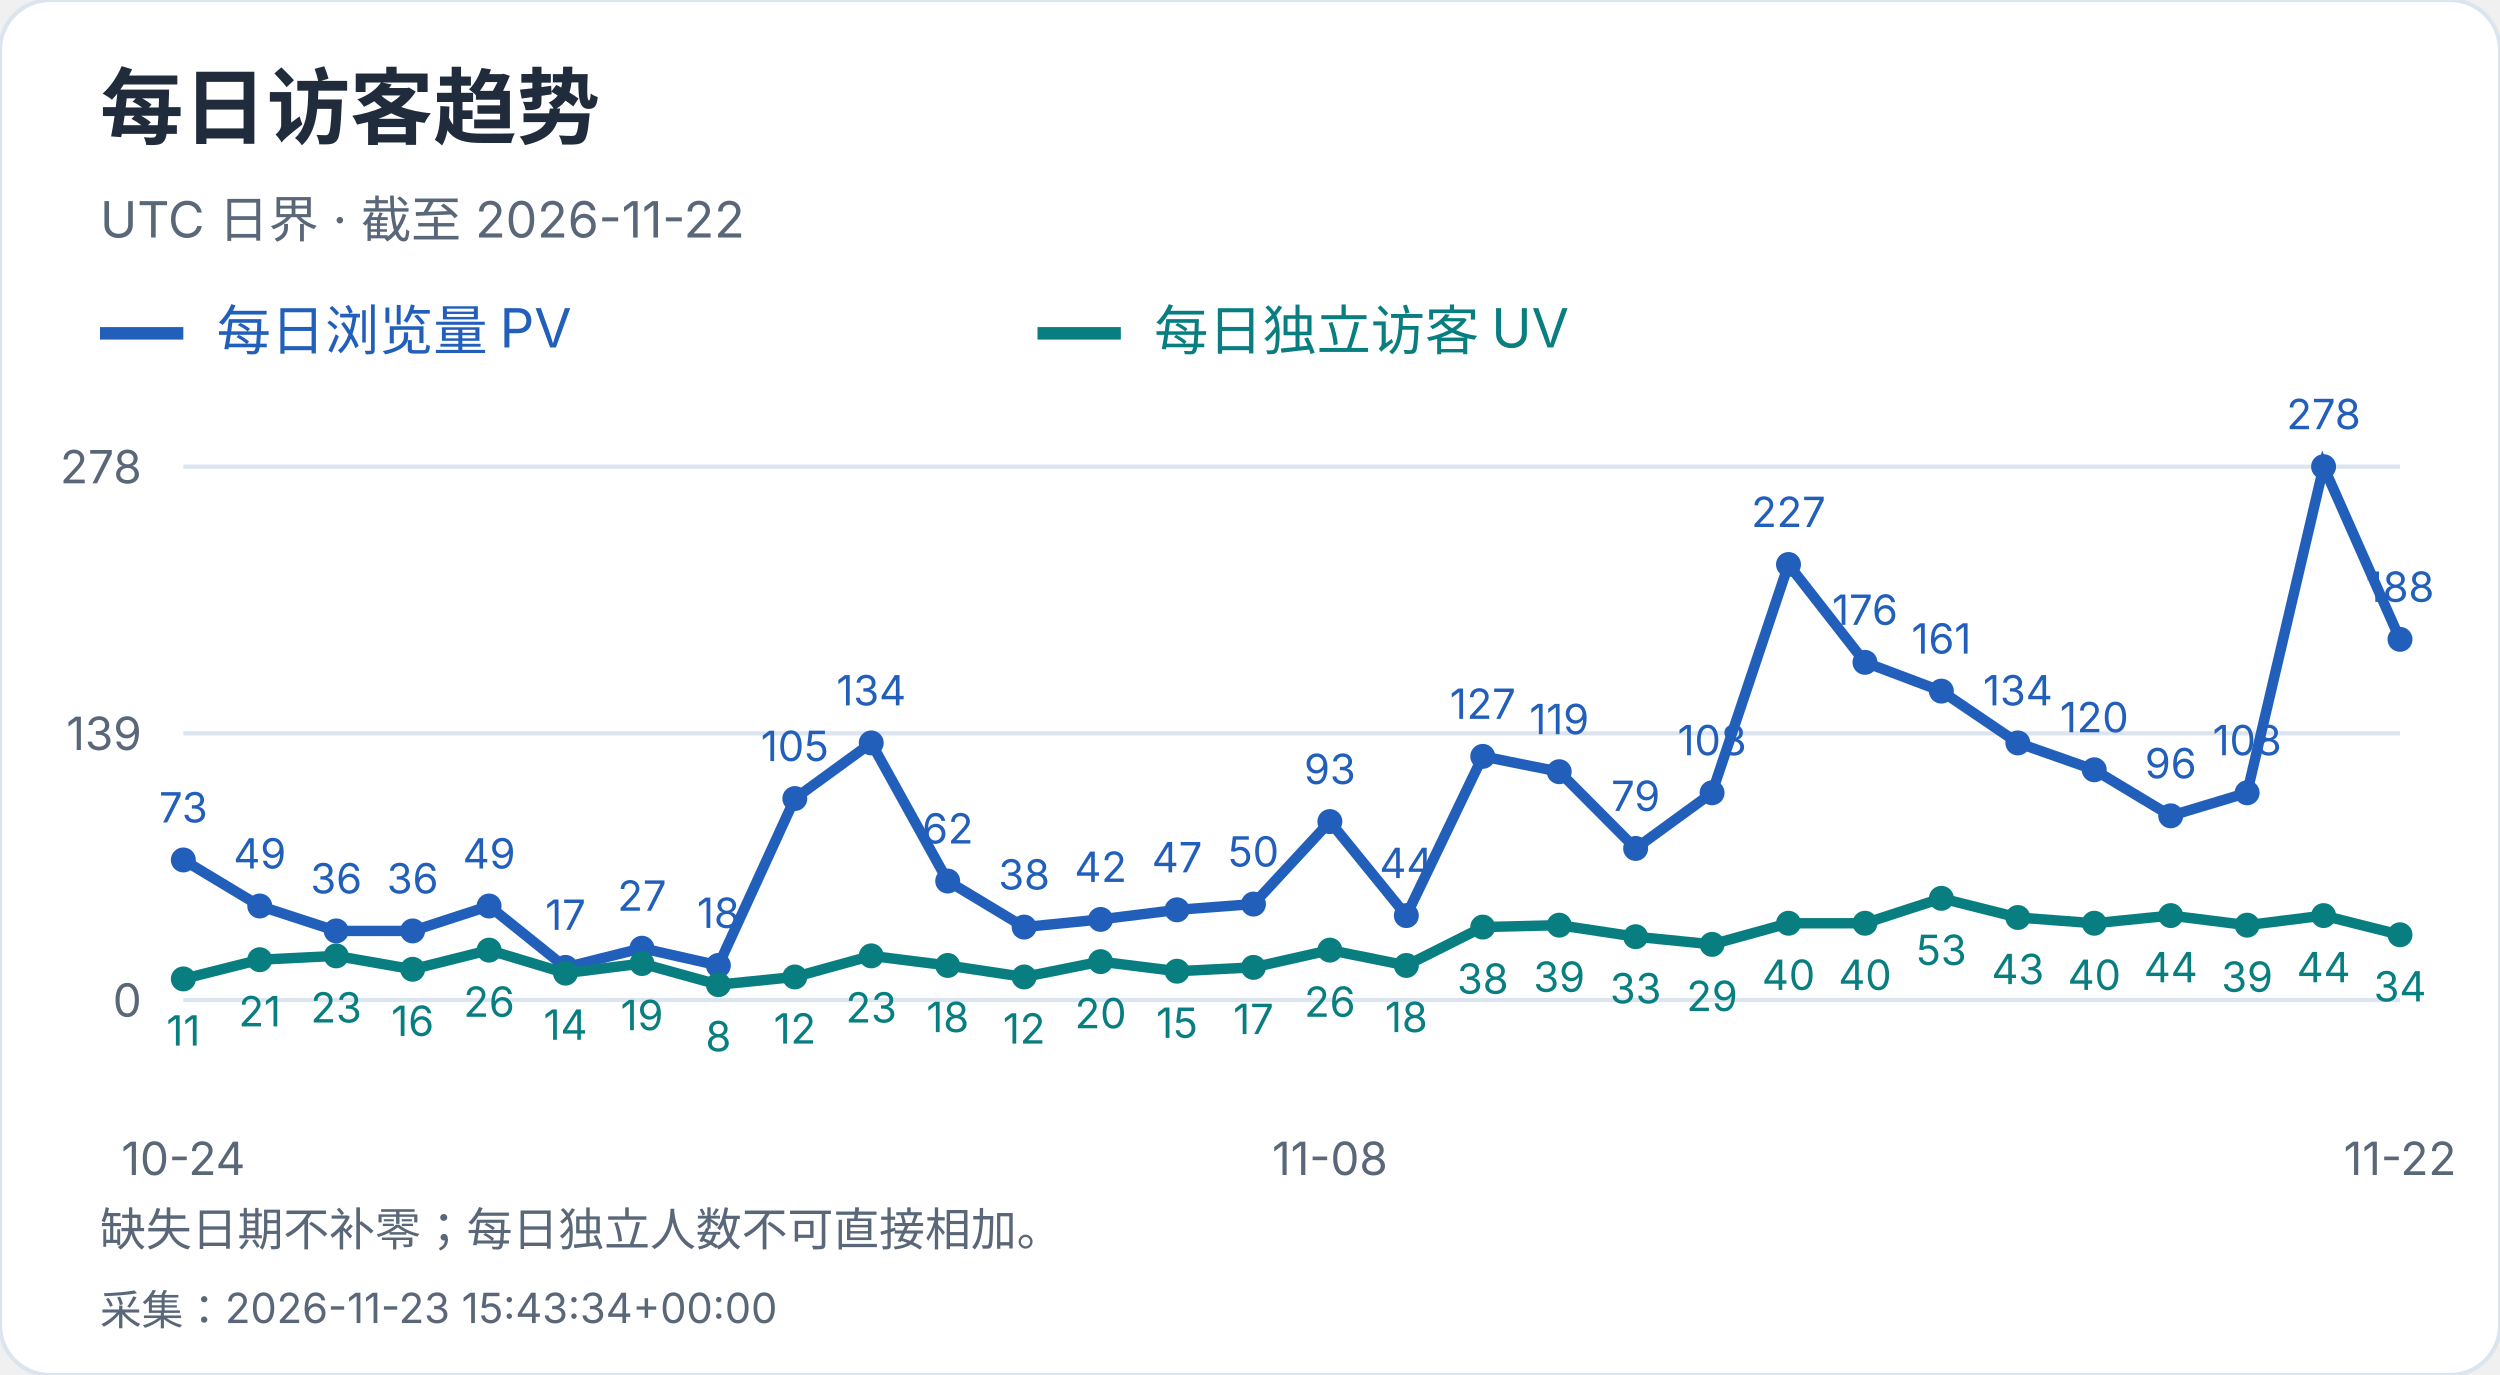
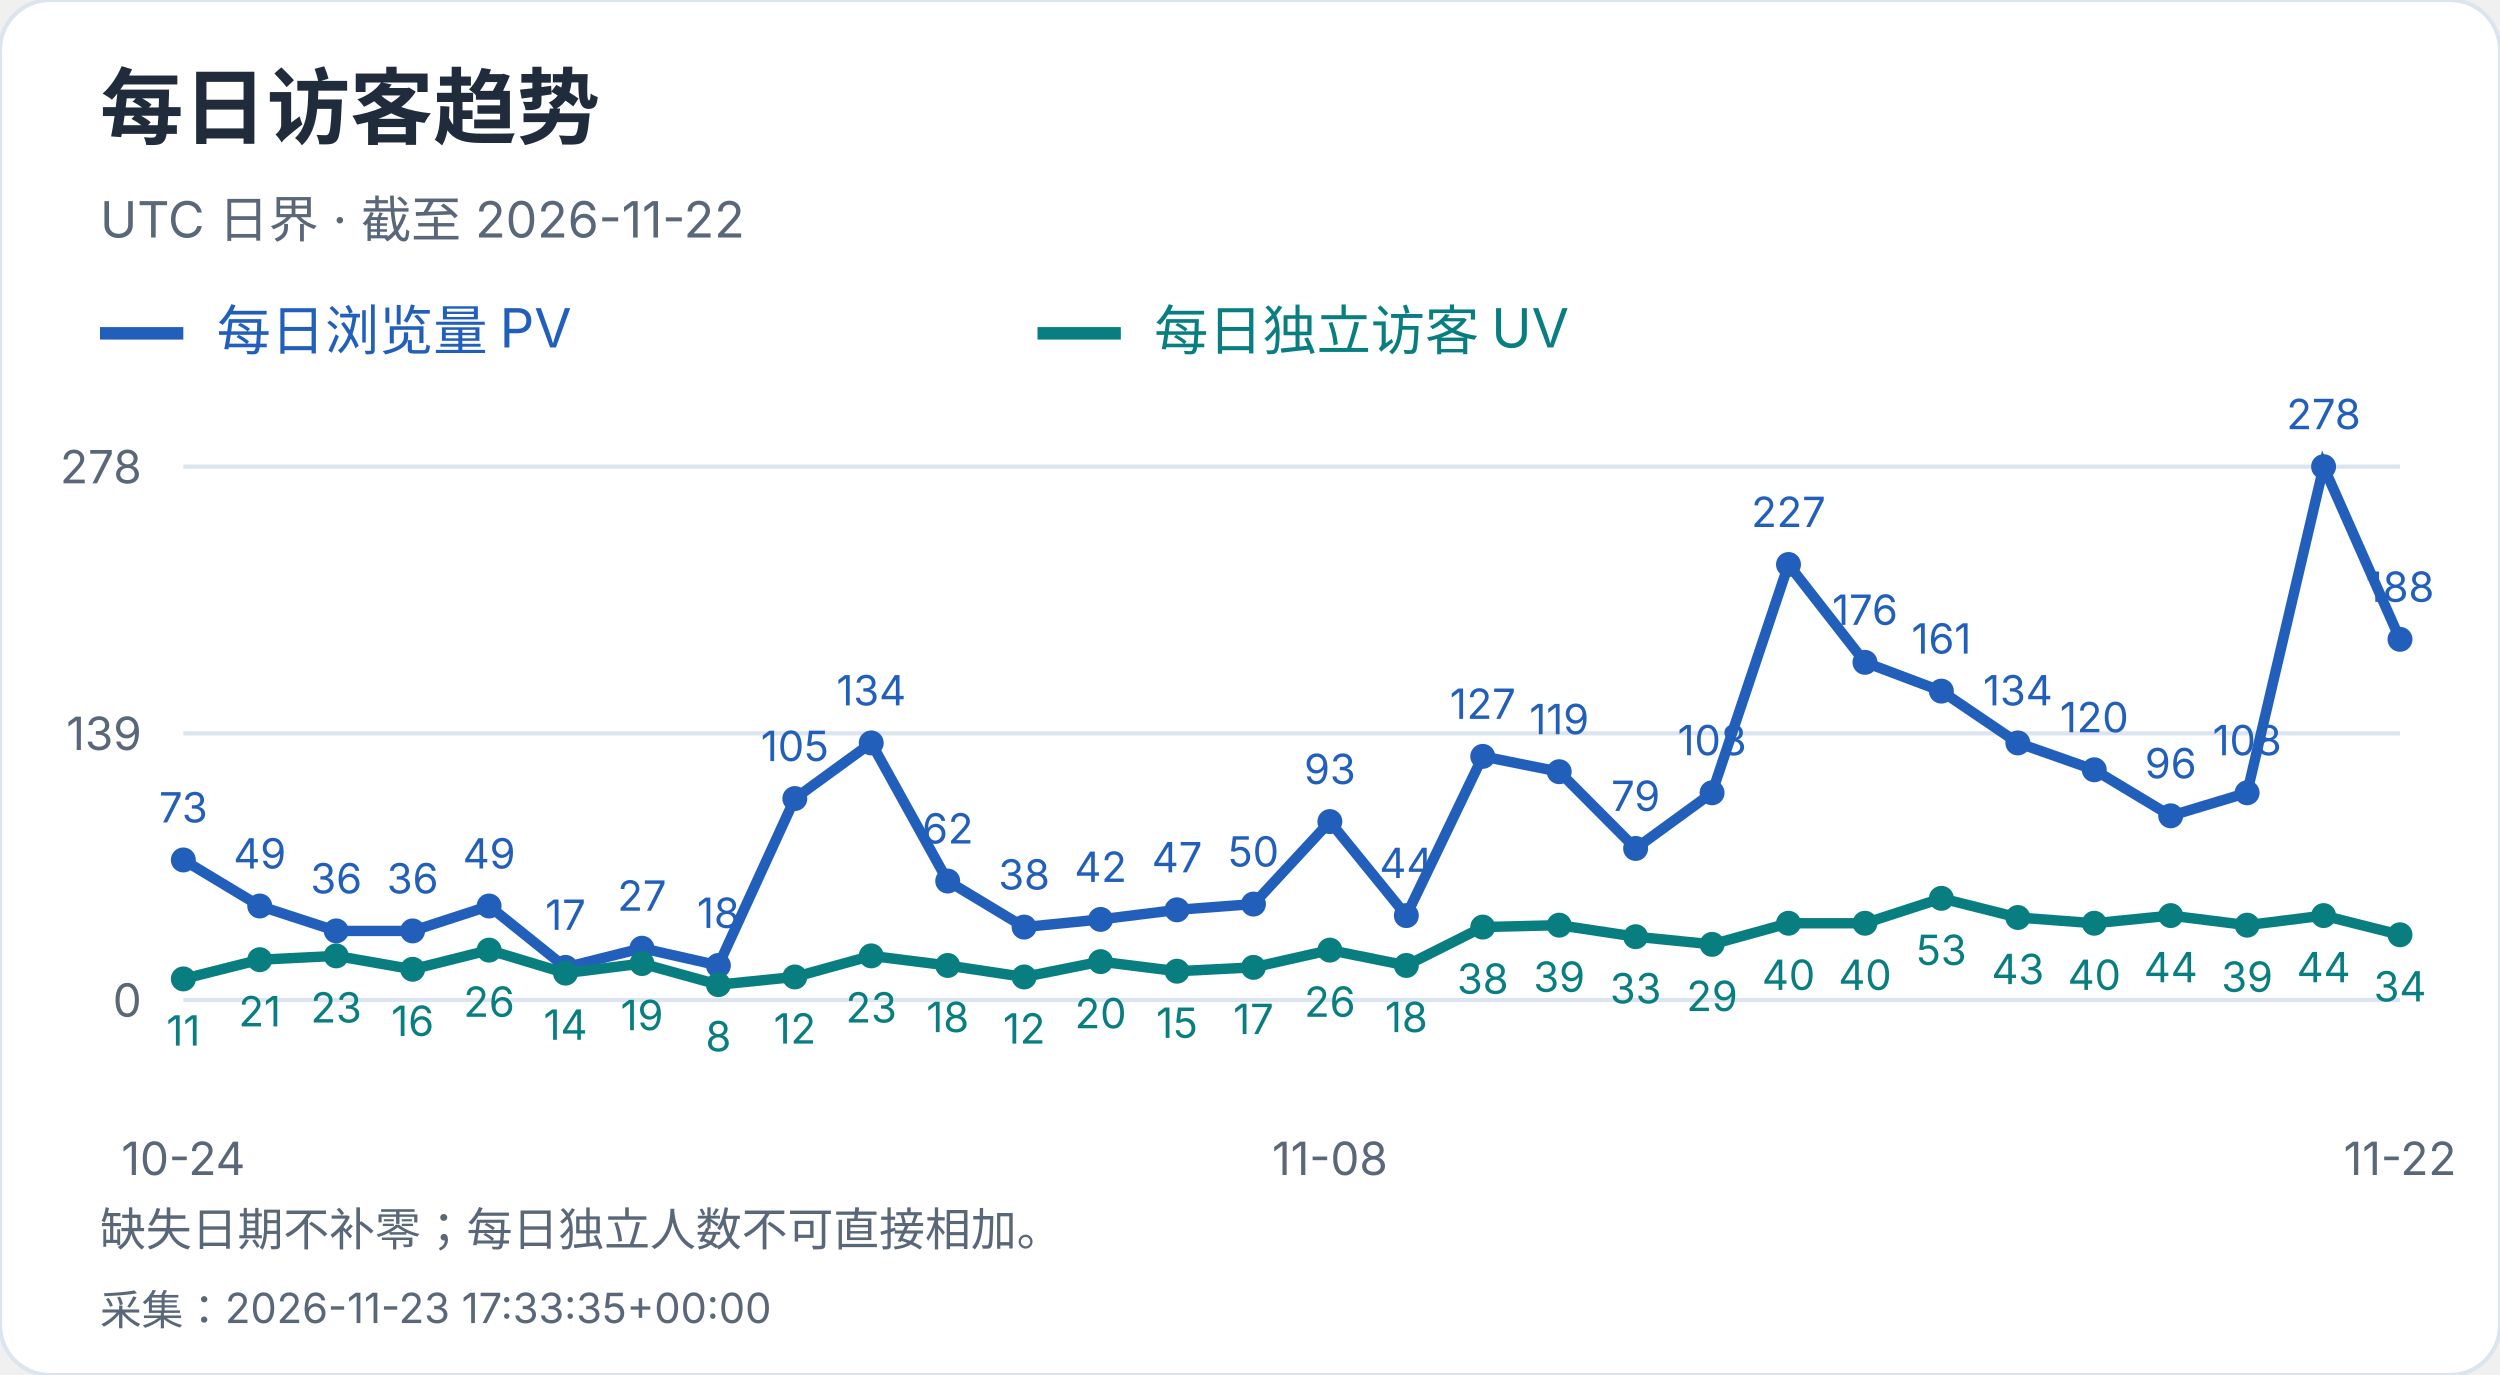
<svg xmlns="http://www.w3.org/2000/svg" width="600" height="330" viewBox="0 0 600 330" role="img" aria-label="每日访客趋势">
  <style>text{font-family:-apple-system,BlinkMacSystemFont,"Segoe UI","PingFang SC","Microsoft YaHei",sans-serif;font-variant-numeric:tabular-nums}</style>
  <rect width="600" height="330" rx="12" fill="white" stroke="#dce4ef" />
  <text x="24" y="33" font-size="20" fill="#202b3c" font-weight="650" text-anchor="start">每日访客趋势</text>
  <text x="24" y="57" font-size="12" fill="#596779" font-weight="400" text-anchor="start">UTC 日界 · 截至 2026-11-22</text>
  <path d="M24 80h20" stroke="#215fbb" stroke-width="3" />
  <text x="52" y="84" font-size="13" fill="#215fbb" font-weight="400" text-anchor="start">每日浏览量 PV</text>
  <path d="M249 80h20" stroke="#087e80" stroke-width="3" />
  <text x="277" y="84" font-size="13" fill="#087e80" font-weight="400" text-anchor="start">每日独立访客 UV</text>
  <path d="M44 240.0H576" stroke="#dce4ef" />
  <text x="34" y="244.0" font-size="11" fill="#596779" font-weight="400" text-anchor="end">0</text>
  <path d="M44 176.0H576" stroke="#dce4ef" />
  <text x="34" y="180.0" font-size="11" fill="#596779" font-weight="400" text-anchor="end">139</text>
  <path d="M44 112.0H576" stroke="#dce4ef" />
  <text x="34" y="116.0" font-size="11" fill="#596779" font-weight="400" text-anchor="end">278</text>
  <circle cx="44.00" cy="206.39" r="3" fill="#215fbb" />
  <text x="44.0" y="197.39" font-size="10" fill="#215fbb" font-weight="400" text-anchor="middle">73</text>
  <circle cx="62.34" cy="217.44" r="3" fill="#215fbb" />
  <text x="62.34" y="208.44" font-size="10" fill="#215fbb" font-weight="400" text-anchor="middle">49</text>
  <circle cx="80.69" cy="223.42" r="3" fill="#215fbb" />
  <text x="80.69" y="214.42" font-size="10" fill="#215fbb" font-weight="400" text-anchor="middle">36</text>
  <circle cx="99.03" cy="223.42" r="3" fill="#215fbb" />
  <text x="99.03" y="214.42" font-size="10" fill="#215fbb" font-weight="400" text-anchor="middle">36</text>
  <circle cx="117.38" cy="217.44" r="3" fill="#215fbb" />
  <text x="117.38" y="208.44" font-size="10" fill="#215fbb" font-weight="400" text-anchor="middle">49</text>
  <circle cx="135.72" cy="232.17" r="3" fill="#215fbb" />
  <text x="135.72" y="223.17" font-size="10" fill="#215fbb" font-weight="400" text-anchor="middle">17</text>
  <circle cx="154.07" cy="227.57" r="3" fill="#215fbb" />
  <text x="154.07" y="218.57" font-size="10" fill="#215fbb" font-weight="400" text-anchor="middle">27</text>
  <circle cx="172.41" cy="231.71" r="3" fill="#215fbb" />
  <text x="172.41" y="222.71" font-size="10" fill="#215fbb" font-weight="400" text-anchor="middle">18</text>
  <circle cx="190.76" cy="191.65" r="3" fill="#215fbb" />
  <text x="190.76" y="182.65" font-size="10" fill="#215fbb" font-weight="400" text-anchor="middle">105</text>
  <circle cx="209.10" cy="178.30" r="3" fill="#215fbb" />
  <text x="209.1" y="169.3" font-size="10" fill="#215fbb" font-weight="400" text-anchor="middle">134</text>
  <circle cx="227.45" cy="211.45" r="3" fill="#215fbb" />
  <text x="227.45" y="202.45" font-size="10" fill="#215fbb" font-weight="400" text-anchor="middle">62</text>
  <circle cx="245.79" cy="222.50" r="3" fill="#215fbb" />
  <text x="245.79" y="213.5" font-size="10" fill="#215fbb" font-weight="400" text-anchor="middle">38</text>
  <circle cx="264.14" cy="220.66" r="3" fill="#215fbb" />
  <text x="264.14" y="211.66" font-size="10" fill="#215fbb" font-weight="400" text-anchor="middle">42</text>
  <circle cx="282.48" cy="218.36" r="3" fill="#215fbb" />
  <text x="282.48" y="209.36" font-size="10" fill="#215fbb" font-weight="400" text-anchor="middle">47</text>
  <circle cx="300.83" cy="216.98" r="3" fill="#215fbb" />
  <text x="300.83" y="207.98" font-size="10" fill="#215fbb" font-weight="400" text-anchor="middle">50</text>
  <circle cx="319.17" cy="197.18" r="3" fill="#215fbb" />
  <text x="319.17" y="188.18" font-size="10" fill="#215fbb" font-weight="400" text-anchor="middle">93</text>
  <circle cx="337.52" cy="219.74" r="3" fill="#215fbb" />
  <text x="337.52" y="210.74" font-size="10" fill="#215fbb" font-weight="400" text-anchor="middle">44</text>
  <circle cx="355.86" cy="181.53" r="3" fill="#215fbb" />
  <text x="355.86" y="172.53" font-size="10" fill="#215fbb" font-weight="400" text-anchor="middle">127</text>
  <circle cx="374.21" cy="185.21" r="3" fill="#215fbb" />
  <text x="374.21" y="176.21" font-size="10" fill="#215fbb" font-weight="400" text-anchor="middle">119</text>
  <circle cx="392.55" cy="203.63" r="3" fill="#215fbb" />
  <text x="392.55" y="194.63" font-size="10" fill="#215fbb" font-weight="400" text-anchor="middle">79</text>
  <circle cx="410.90" cy="190.27" r="3" fill="#215fbb" />
  <text x="410.9" y="181.27" font-size="10" fill="#215fbb" font-weight="400" text-anchor="middle">108</text>
  <circle cx="429.24" cy="135.48" r="3" fill="#215fbb" />
  <text x="429.24" y="126.48" font-size="10" fill="#215fbb" font-weight="400" text-anchor="middle">227</text>
  <circle cx="447.59" cy="158.96" r="3" fill="#215fbb" />
  <text x="447.59" y="149.96" font-size="10" fill="#215fbb" font-weight="400" text-anchor="middle">176</text>
  <circle cx="465.93" cy="165.87" r="3" fill="#215fbb" />
  <text x="465.93" y="156.87" font-size="10" fill="#215fbb" font-weight="400" text-anchor="middle">161</text>
  <circle cx="484.28" cy="178.30" r="3" fill="#215fbb" />
  <text x="484.28" y="169.3" font-size="10" fill="#215fbb" font-weight="400" text-anchor="middle">134</text>
  <circle cx="502.62" cy="184.75" r="3" fill="#215fbb" />
  <text x="502.62" y="175.75" font-size="10" fill="#215fbb" font-weight="400" text-anchor="middle">120</text>
  <circle cx="520.97" cy="195.80" r="3" fill="#215fbb" />
  <text x="520.97" y="186.8" font-size="10" fill="#215fbb" font-weight="400" text-anchor="middle">96</text>
  <circle cx="539.31" cy="190.27" r="3" fill="#215fbb" />
  <text x="539.31" y="181.27" font-size="10" fill="#215fbb" font-weight="400" text-anchor="middle">108</text>
  <circle cx="557.66" cy="112.00" r="3" fill="#215fbb" />
  <text x="557.66" y="103.0" font-size="10" fill="#215fbb" font-weight="400" text-anchor="middle">278</text>
  <circle cx="576.00" cy="153.44" r="3" fill="#215fbb" />
  <text x="576.0" y="144.44" font-size="10" fill="#215fbb" font-weight="400" text-anchor="middle">188</text>
  <polyline points="44.00,206.39 62.34,217.44 80.69,223.42 99.03,223.42 117.38,217.44 135.72,232.17 154.07,227.57 172.41,231.71 190.76,191.65 209.10,178.30 227.45,211.45 245.79,222.50 264.14,220.66 282.48,218.36 300.83,216.98 319.17,197.18 337.52,219.74 355.86,181.53 374.21,185.21 392.55,203.63 410.90,190.27 429.24,135.48 447.59,158.96 465.93,165.87 484.28,178.30 502.62,184.75 520.97,195.80 539.31,190.27 557.66,112.00 576.00,153.44" fill="none" stroke="#215fbb" stroke-width="2.5" />
  <circle cx="44.00" cy="234.94" r="3" fill="#087e80" />
  <text x="44.0" y="250.94" font-size="10" fill="#087e80" font-weight="400" text-anchor="middle">11</text>
  <circle cx="62.34" cy="230.33" r="3" fill="#087e80" />
  <text x="62.34" y="246.33" font-size="10" fill="#087e80" font-weight="400" text-anchor="middle">21</text>
  <circle cx="80.69" cy="229.41" r="3" fill="#087e80" />
  <text x="80.69" y="245.41" font-size="10" fill="#087e80" font-weight="400" text-anchor="middle">23</text>
  <circle cx="99.03" cy="232.63" r="3" fill="#087e80" />
  <text x="99.03" y="248.63" font-size="10" fill="#087e80" font-weight="400" text-anchor="middle">16</text>
  <circle cx="117.38" cy="228.03" r="3" fill="#087e80" />
  <text x="117.38" y="244.03" font-size="10" fill="#087e80" font-weight="400" text-anchor="middle">26</text>
  <circle cx="135.72" cy="233.55" r="3" fill="#087e80" />
  <text x="135.72" y="249.55" font-size="10" fill="#087e80" font-weight="400" text-anchor="middle">14</text>
  <circle cx="154.07" cy="231.25" r="3" fill="#087e80" />
  <text x="154.07" y="247.25" font-size="10" fill="#087e80" font-weight="400" text-anchor="middle">19</text>
  <circle cx="172.41" cy="236.32" r="3" fill="#087e80" />
  <text x="172.41" y="252.32" font-size="10" fill="#087e80" font-weight="400" text-anchor="middle">8</text>
  <circle cx="190.76" cy="234.47" r="3" fill="#087e80" />
  <text x="190.76" y="250.47" font-size="10" fill="#087e80" font-weight="400" text-anchor="middle">12</text>
  <circle cx="209.10" cy="229.41" r="3" fill="#087e80" />
  <text x="209.1" y="245.41" font-size="10" fill="#087e80" font-weight="400" text-anchor="middle">23</text>
  <circle cx="227.45" cy="231.71" r="3" fill="#087e80" />
  <text x="227.45" y="247.71" font-size="10" fill="#087e80" font-weight="400" text-anchor="middle">18</text>
  <circle cx="245.79" cy="234.47" r="3" fill="#087e80" />
  <text x="245.79" y="250.47" font-size="10" fill="#087e80" font-weight="400" text-anchor="middle">12</text>
  <circle cx="264.14" cy="230.79" r="3" fill="#087e80" />
  <text x="264.14" y="246.79" font-size="10" fill="#087e80" font-weight="400" text-anchor="middle">20</text>
  <circle cx="282.48" cy="233.09" r="3" fill="#087e80" />
  <text x="282.48" y="249.09" font-size="10" fill="#087e80" font-weight="400" text-anchor="middle">15</text>
  <circle cx="300.83" cy="232.17" r="3" fill="#087e80" />
  <text x="300.83" y="248.17" font-size="10" fill="#087e80" font-weight="400" text-anchor="middle">17</text>
  <circle cx="319.17" cy="228.03" r="3" fill="#087e80" />
  <text x="319.17" y="244.03" font-size="10" fill="#087e80" font-weight="400" text-anchor="middle">26</text>
  <circle cx="337.52" cy="231.71" r="3" fill="#087e80" />
  <text x="337.52" y="247.71" font-size="10" fill="#087e80" font-weight="400" text-anchor="middle">18</text>
  <circle cx="355.86" cy="222.50" r="3" fill="#087e80" />
  <text x="355.86" y="238.5" font-size="10" fill="#087e80" font-weight="400" text-anchor="middle">38</text>
  <circle cx="374.21" cy="222.04" r="3" fill="#087e80" />
  <text x="374.21" y="238.04" font-size="10" fill="#087e80" font-weight="400" text-anchor="middle">39</text>
  <circle cx="392.55" cy="224.81" r="3" fill="#087e80" />
  <text x="392.55" y="240.81" font-size="10" fill="#087e80" font-weight="400" text-anchor="middle">33</text>
  <circle cx="410.90" cy="226.65" r="3" fill="#087e80" />
  <text x="410.9" y="242.65" font-size="10" fill="#087e80" font-weight="400" text-anchor="middle">29</text>
  <circle cx="429.24" cy="221.58" r="3" fill="#087e80" />
  <text x="429.24" y="237.58" font-size="10" fill="#087e80" font-weight="400" text-anchor="middle">40</text>
  <circle cx="447.59" cy="221.58" r="3" fill="#087e80" />
  <text x="447.59" y="237.58" font-size="10" fill="#087e80" font-weight="400" text-anchor="middle">40</text>
  <circle cx="465.93" cy="215.60" r="3" fill="#087e80" />
  <text x="465.93" y="231.6" font-size="10" fill="#087e80" font-weight="400" text-anchor="middle">53</text>
  <circle cx="484.28" cy="220.20" r="3" fill="#087e80" />
  <text x="484.28" y="236.2" font-size="10" fill="#087e80" font-weight="400" text-anchor="middle">43</text>
  <circle cx="502.62" cy="221.58" r="3" fill="#087e80" />
  <text x="502.62" y="237.58" font-size="10" fill="#087e80" font-weight="400" text-anchor="middle">40</text>
  <circle cx="520.97" cy="219.74" r="3" fill="#087e80" />
  <text x="520.97" y="235.74" font-size="10" fill="#087e80" font-weight="400" text-anchor="middle">44</text>
  <circle cx="539.31" cy="222.04" r="3" fill="#087e80" />
  <text x="539.31" y="238.04" font-size="10" fill="#087e80" font-weight="400" text-anchor="middle">39</text>
  <circle cx="557.66" cy="219.74" r="3" fill="#087e80" />
  <text x="557.66" y="235.74" font-size="10" fill="#087e80" font-weight="400" text-anchor="middle">44</text>
  <circle cx="576.00" cy="224.35" r="3" fill="#087e80" />
  <text x="576.0" y="240.35" font-size="10" fill="#087e80" font-weight="400" text-anchor="middle">34</text>
  <polyline points="44.00,234.94 62.34,230.33 80.69,229.41 99.03,232.63 117.38,228.03 135.72,233.55 154.07,231.25 172.41,236.32 190.76,234.47 209.10,229.41 227.45,231.71 245.79,234.47 264.14,230.79 282.48,233.09 300.83,232.17 319.17,228.03 337.52,231.71 355.86,222.50 374.21,222.04 392.55,224.81 410.90,226.65 429.24,221.58 447.59,221.58 465.93,215.60 484.28,220.20 502.62,221.58 520.97,219.74 539.31,222.04 557.66,219.74 576.00,224.35" fill="none" stroke="#087e80" stroke-width="2.5" />
  <text x="44.0" y="282" font-size="11" fill="#596779" font-weight="400" text-anchor="middle">10-24</text>
  <text x="319.172" y="282" font-size="11" fill="#596779" font-weight="400" text-anchor="middle">11-08</text>
  <text x="576.0" y="282" font-size="11" fill="#596779" font-weight="400" text-anchor="middle">11-22</text>
  <text x="24" y="299" font-size="11" fill="#596779" font-weight="400" text-anchor="start">缺失日期不补零；每日独立人数不可直接相加。</text>
-   <text x="24" y="318" font-size="10" fill="#596779" font-weight="400" text-anchor="start">采集：2026-11-23 15:43:34+00:00</text>
+   <text x="24" y="318" font-size="10" fill="#596779" font-weight="400" text-anchor="start">采集：2026-11-23 17:33:35+00:00</text>
</svg>
